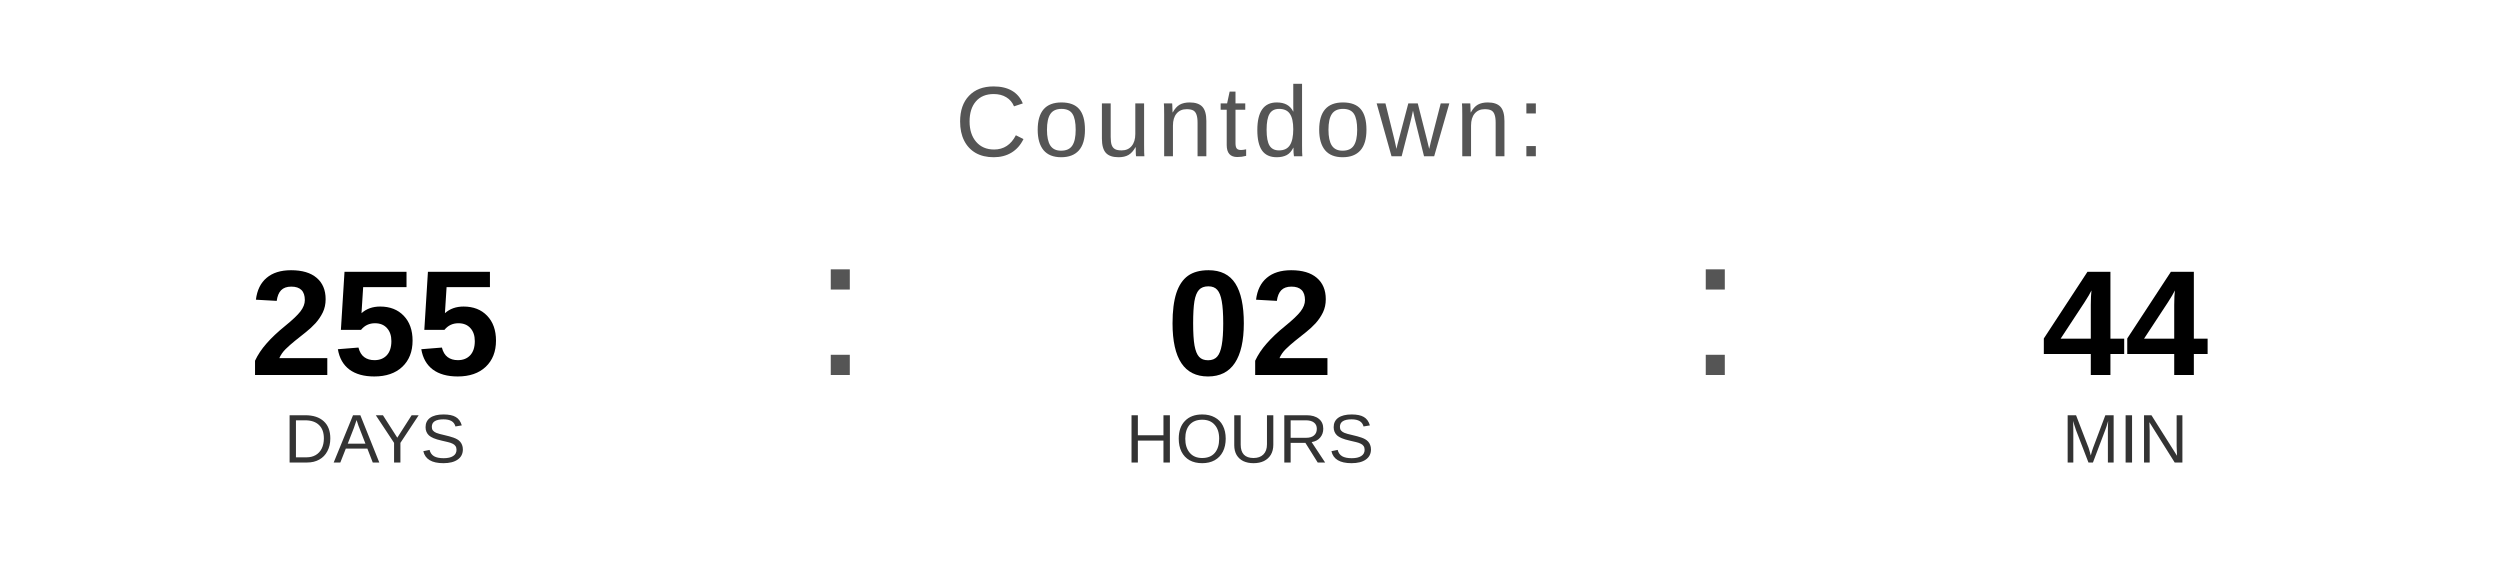
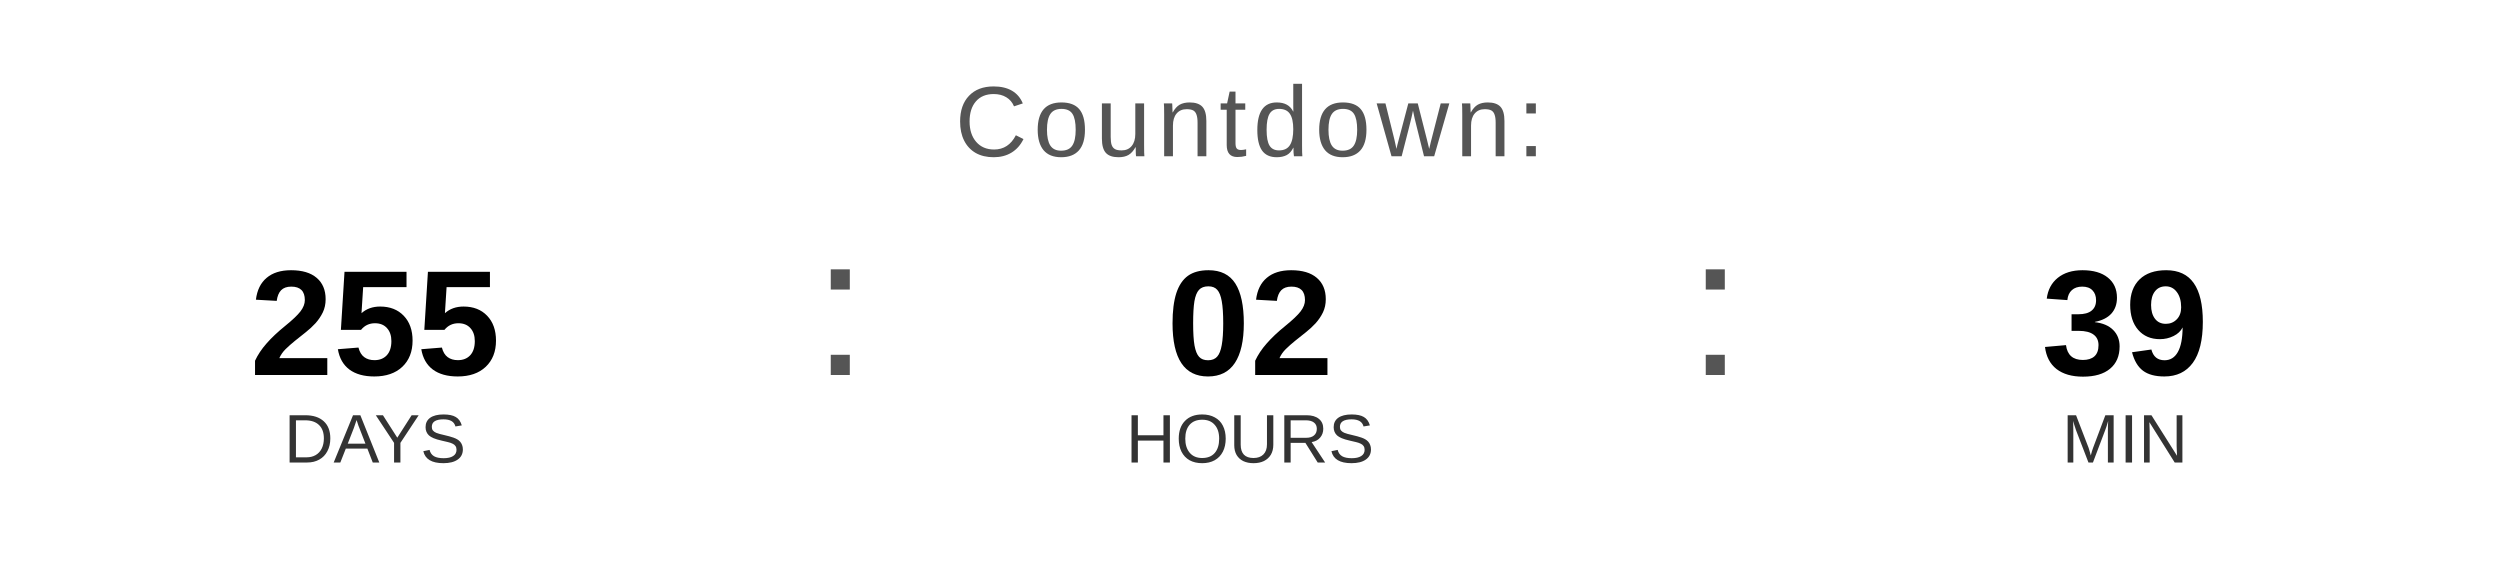
<svg xmlns="http://www.w3.org/2000/svg" width="400" height="90" viewBox="0 0 400 90">
  <text x="200" y="25" font-family="Arial, Helvetica, sans-serif" font-size="16" fill="#555555" text-anchor="middle" letter-spacing="1">
    Countdown:
  </text>
  <text x="60" y="60" font-family="Arial, Helvetica, sans-serif" font-size="24" font-weight="bold" fill="#000000" text-anchor="middle">255</text>
  <text x="60" y="74" font-family="Arial, Helvetica, sans-serif" font-size="11" fill="#333333" text-anchor="middle">DAYS</text>
  <text x="130" y="60" font-family="Arial, sans-serif" font-size="32" fill="#555555">:</text>
  <text x="200" y="60" font-family="Arial, Helvetica, sans-serif" font-size="24" font-weight="bold" fill="#000000" text-anchor="middle">02</text>
  <text x="200" y="74" font-family="Arial, Helvetica, sans-serif" font-size="11" fill="#333333" text-anchor="middle">HOURS</text>
  <text x="270" y="60" font-family="Arial, sans-serif" font-size="32" fill="#555555">:</text>
-   <text x="340" y="60" font-family="Arial, Helvetica, sans-serif" font-size="24" font-weight="bold" fill="#000000" text-anchor="middle">44</text>
+   <text x="340" y="60" font-family="Arial, Helvetica, sans-serif" font-size="24" font-weight="bold" fill="#000000" text-anchor="middle">39</text>
  <text x="340" y="74" font-family="Arial, Helvetica, sans-serif" font-size="11" fill="#333333" text-anchor="middle">MIN</text>
</svg>
